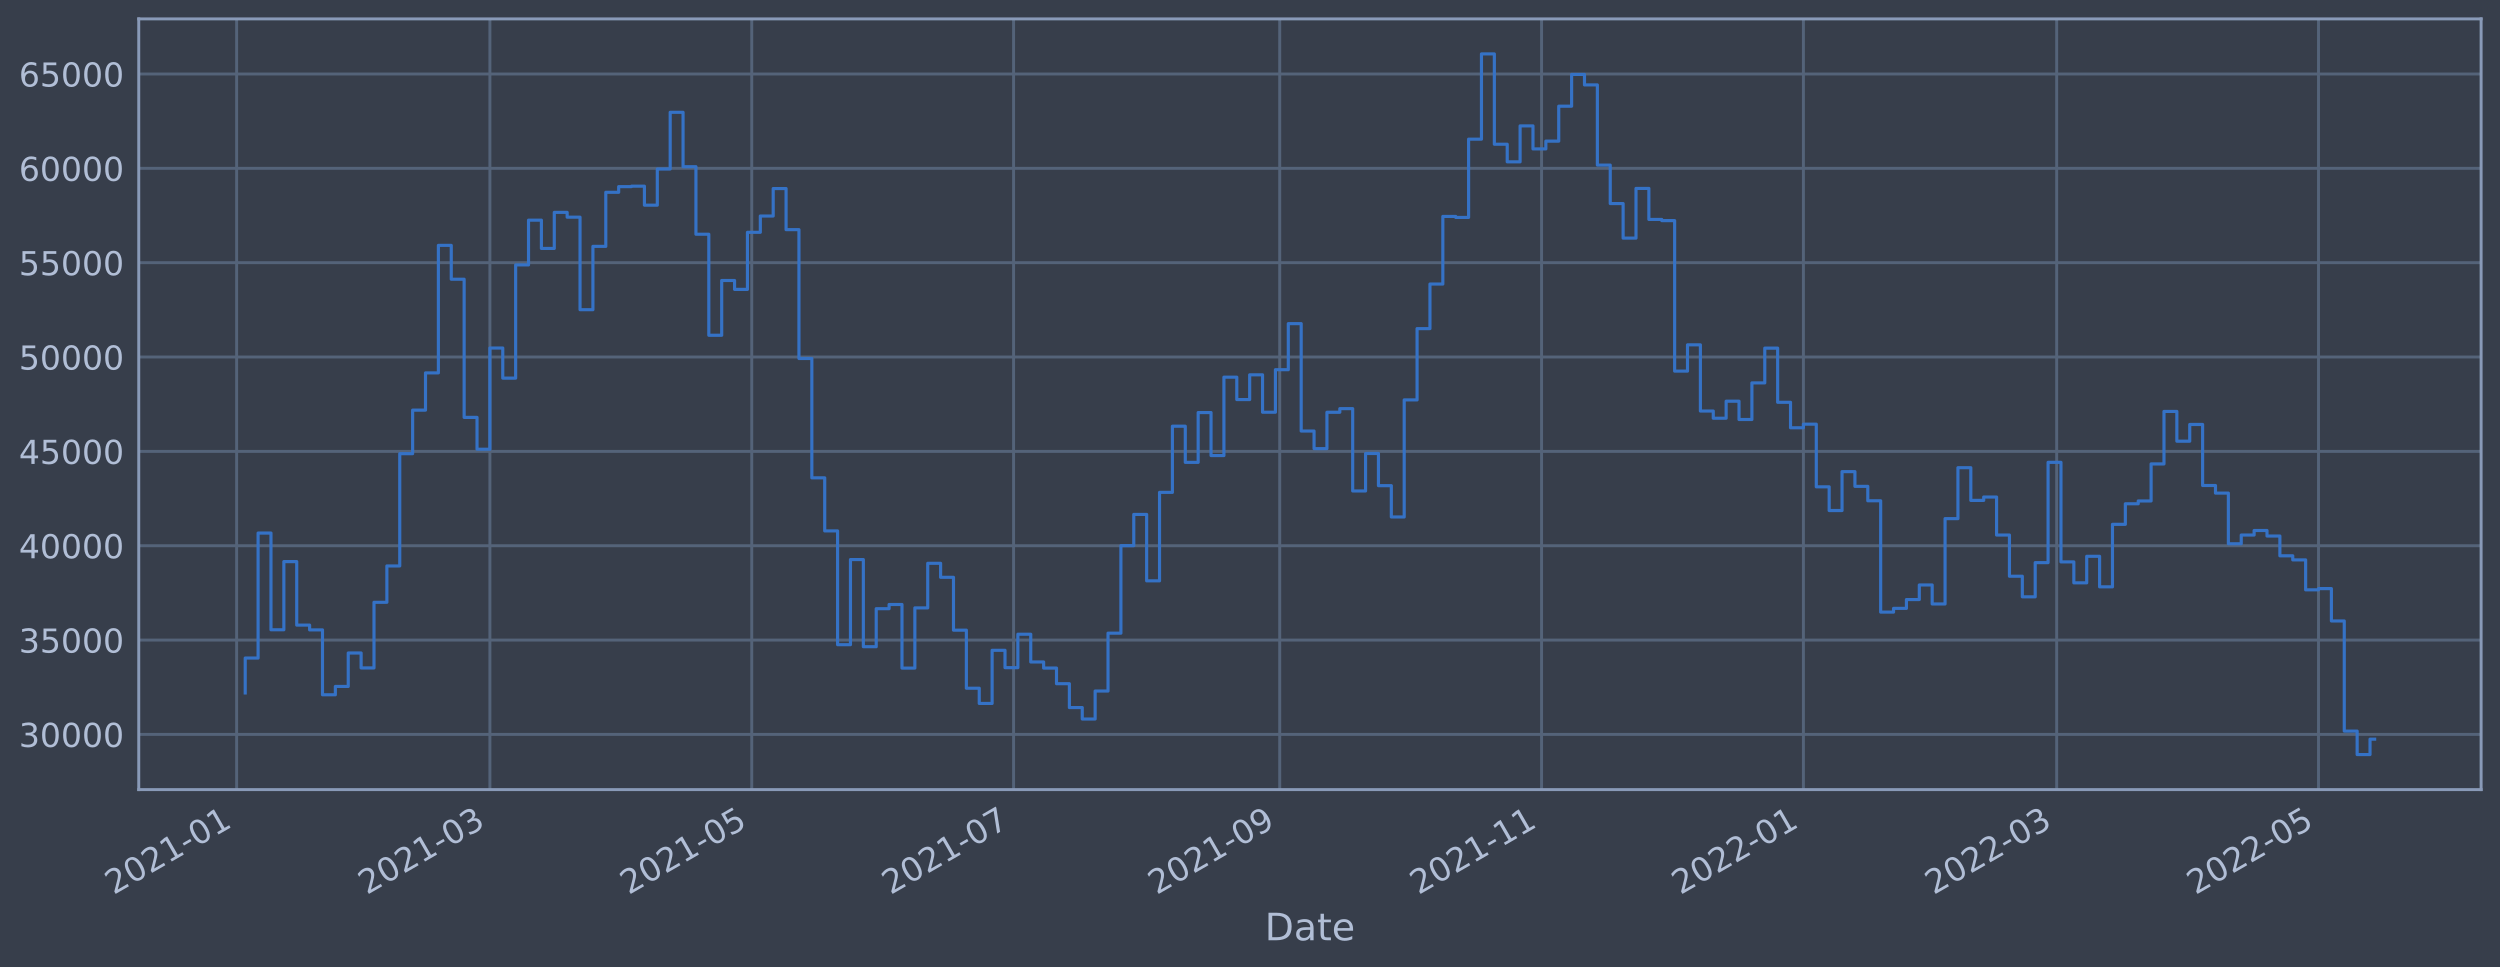
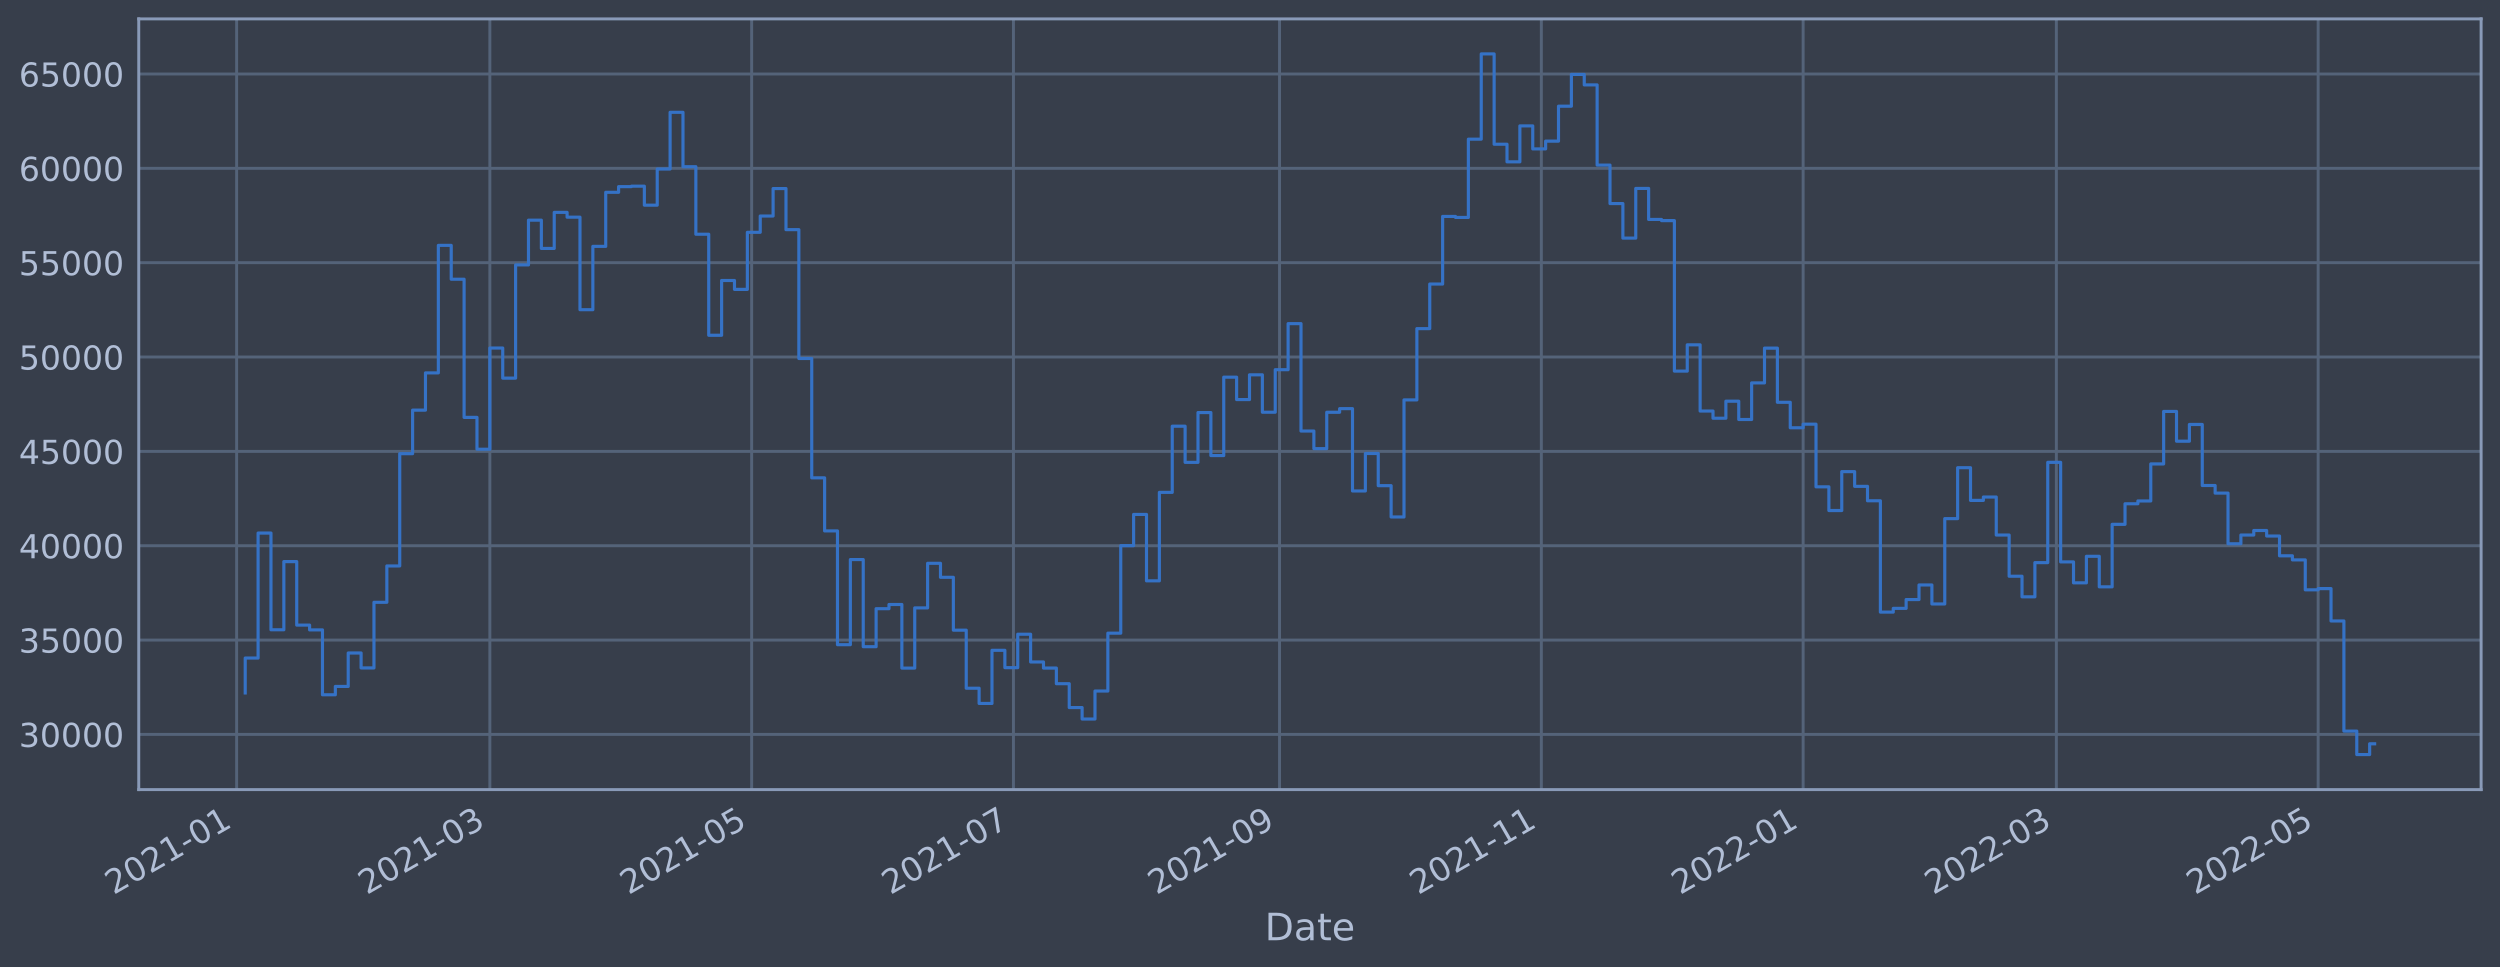
<svg xmlns="http://www.w3.org/2000/svg" xmlns:xlink="http://www.w3.org/1999/xlink" width="952.884pt" height="368.58pt" viewBox="0 0 952.884 368.58" version="1.1">
  <defs>
    <style type="text/css">*{stroke-linejoin: round; stroke-linecap: butt}</style>
  </defs>
  <g id="figure_1">
    <g id="patch_1">
      <path d="M 0 368.58  L 952.884 368.58  L 952.884 0  L 0 0  z " style="fill: #373e4b" />
    </g>
    <g id="axes_1">
      <g id="patch_2">
        <path d="M 52.884 300.96  L 945.684 300.96  L 945.684 7.2  L 52.884 7.2  z " style="fill: #373e4b" />
      </g>
      <g id="matplotlib.axis_1">
        <g id="xtick_1">
          <g id="line2d_1">
-             <path d="M 90.193 300.96  L 90.193 7.2  " clip-path="url(#p5c0472e128)" style="fill: none; stroke: #546379; stroke-width: 1.12; stroke-linecap: square" />
+             <path d="M 90.194 300.96  L 90.194 7.2  " clip-path="url(#p21ddb5d2ec)" style="fill: none; stroke: #546379; stroke-width: 1.12; stroke-linecap: square" />
          </g>
          <g id="line2d_2" />
          <g id="text_1">
-             <g style="fill: #b1bed6" transform="translate(43.29007 341.1745)rotate(-30)scale(0.126 -0.126)">
+             <g style="fill: #b1bed6" transform="translate(43.29064 341.1745)rotate(-30)scale(0.126 -0.126)">
              <defs>
                <path id="DejaVuSans-32" d="M 1228 531  L 3431 531  L 3431 0  L 469 0  L 469 531  Q 828 903 1448 1529  Q 2069 2156 2228 2338  Q 2531 2678 2651 2914  Q 2772 3150 2772 3378  Q 2772 3750 2511 3984  Q 2250 4219 1831 4219  Q 1534 4219 1204 4116  Q 875 4013 500 3803  L 500 4441  Q 881 4594 1212 4672  Q 1544 4750 1819 4750  Q 2544 4750 2975 4387  Q 3406 4025 3406 3419  Q 3406 3131 3298 2873  Q 3191 2616 2906 2266  Q 2828 2175 2409 1742  Q 1991 1309 1228 531  z " transform="scale(0.015625)" />
                <path id="DejaVuSans-30" d="M 2034 4250  Q 1547 4250 1301 3770  Q 1056 3291 1056 2328  Q 1056 1369 1301 889  Q 1547 409 2034 409  Q 2525 409 2770 889  Q 3016 1369 3016 2328  Q 3016 3291 2770 3770  Q 2525 4250 2034 4250  z M 2034 4750  Q 2819 4750 3233 4129  Q 3647 3509 3647 2328  Q 3647 1150 3233 529  Q 2819 -91 2034 -91  Q 1250 -91 836 529  Q 422 1150 422 2328  Q 422 3509 836 4129  Q 1250 4750 2034 4750  z " transform="scale(0.015625)" />
                <path id="DejaVuSans-31" d="M 794 531  L 1825 531  L 1825 4091  L 703 3866  L 703 4441  L 1819 4666  L 2450 4666  L 2450 531  L 3481 531  L 3481 0  L 794 0  L 794 531  z " transform="scale(0.015625)" />
                <path id="DejaVuSans-2d" d="M 313 2009  L 1997 2009  L 1997 1497  L 313 1497  L 313 2009  z " transform="scale(0.015625)" />
              </defs>
              <use xlink:href="#DejaVuSans-32" />
              <use xlink:href="#DejaVuSans-30" x="63.623" />
              <use xlink:href="#DejaVuSans-32" x="127.246" />
              <use xlink:href="#DejaVuSans-31" x="190.869" />
              <use xlink:href="#DejaVuSans-2d" x="254.492" />
              <use xlink:href="#DejaVuSans-30" x="290.576" />
              <use xlink:href="#DejaVuSans-31" x="354.199" />
            </g>
          </g>
        </g>
        <g id="xtick_2">
          <g id="line2d_3">
-             <path d="M 186.724 300.96  L 186.724 7.2  " clip-path="url(#p5c0472e128)" style="fill: none; stroke: #546379; stroke-width: 1.12; stroke-linecap: square" />
+             <path d="M 186.708 300.96  L 186.708 7.2  " clip-path="url(#p21ddb5d2ec)" style="fill: none; stroke: #546379; stroke-width: 1.12; stroke-linecap: square" />
          </g>
          <g id="line2d_4" />
          <g id="text_2">
-             <g style="fill: #b1bed6" transform="translate(139.8208 341.1745)rotate(-30)scale(0.126 -0.126)">
+             <g style="fill: #b1bed6" transform="translate(139.8043 341.1745)rotate(-30)scale(0.126 -0.126)">
              <defs>
                <path id="DejaVuSans-33" d="M 2597 2516  Q 3050 2419 3304 2112  Q 3559 1806 3559 1356  Q 3559 666 3084 287  Q 2609 -91 1734 -91  Q 1441 -91 1130 -33  Q 819 25 488 141  L 488 750  Q 750 597 1062 519  Q 1375 441 1716 441  Q 2309 441 2620 675  Q 2931 909 2931 1356  Q 2931 1769 2642 2001  Q 2353 2234 1838 2234  L 1294 2234  L 1294 2753  L 1863 2753  Q 2328 2753 2575 2939  Q 2822 3125 2822 3475  Q 2822 3834 2567 4026  Q 2313 4219 1838 4219  Q 1578 4219 1281 4162  Q 984 4106 628 3988  L 628 4550  Q 988 4650 1302 4700  Q 1616 4750 1894 4750  Q 2613 4750 3031 4423  Q 3450 4097 3450 3541  Q 3450 3153 3228 2886  Q 3006 2619 2597 2516  z " transform="scale(0.015625)" />
              </defs>
              <use xlink:href="#DejaVuSans-32" />
              <use xlink:href="#DejaVuSans-30" x="63.623" />
              <use xlink:href="#DejaVuSans-32" x="127.246" />
              <use xlink:href="#DejaVuSans-31" x="190.869" />
              <use xlink:href="#DejaVuSans-2d" x="254.492" />
              <use xlink:href="#DejaVuSans-30" x="290.576" />
              <use xlink:href="#DejaVuSans-33" x="354.199" />
            </g>
          </g>
        </g>
        <g id="xtick_3">
          <g id="line2d_5">
-             <path d="M 286.527 300.96  L 286.527 7.2  " clip-path="url(#p5c0472e128)" style="fill: none; stroke: #546379; stroke-width: 1.12; stroke-linecap: square" />
+             <path d="M 286.493 300.96  L 286.493 7.2  " clip-path="url(#p21ddb5d2ec)" style="fill: none; stroke: #546379; stroke-width: 1.12; stroke-linecap: square" />
          </g>
          <g id="line2d_6" />
          <g id="text_3">
-             <g style="fill: #b1bed6" transform="translate(239.6237 341.1745)rotate(-30)scale(0.126 -0.126)">
+             <g style="fill: #b1bed6" transform="translate(239.5897 341.1745)rotate(-30)scale(0.126 -0.126)">
              <defs>
                <path id="DejaVuSans-35" d="M 691 4666  L 3169 4666  L 3169 4134  L 1269 4134  L 1269 2991  Q 1406 3038 1543 3061  Q 1681 3084 1819 3084  Q 2600 3084 3056 2656  Q 3513 2228 3513 1497  Q 3513 744 3044 326  Q 2575 -91 1722 -91  Q 1428 -91 1123 -41  Q 819 9 494 109  L 494 744  Q 775 591 1075 516  Q 1375 441 1709 441  Q 2250 441 2565 725  Q 2881 1009 2881 1497  Q 2881 1984 2565 2268  Q 2250 2553 1709 2553  Q 1456 2553 1204 2497  Q 953 2441 691 2322  L 691 4666  z " transform="scale(0.015625)" />
              </defs>
              <use xlink:href="#DejaVuSans-32" />
              <use xlink:href="#DejaVuSans-30" x="63.623" />
              <use xlink:href="#DejaVuSans-32" x="127.246" />
              <use xlink:href="#DejaVuSans-31" x="190.869" />
              <use xlink:href="#DejaVuSans-2d" x="254.492" />
              <use xlink:href="#DejaVuSans-30" x="290.576" />
              <use xlink:href="#DejaVuSans-35" x="354.199" />
            </g>
          </g>
        </g>
        <g id="xtick_4">
          <g id="line2d_7">
-             <path d="M 386.33 300.96  L 386.33 7.2  " clip-path="url(#p5c0472e128)" style="fill: none; stroke: #546379; stroke-width: 1.12; stroke-linecap: square" />
+             <path d="M 386.278 300.96  L 386.278 7.2  " clip-path="url(#p21ddb5d2ec)" style="fill: none; stroke: #546379; stroke-width: 1.12; stroke-linecap: square" />
          </g>
          <g id="line2d_8" />
          <g id="text_4">
-             <g style="fill: #b1bed6" transform="translate(339.4267 341.1745)rotate(-30)scale(0.126 -0.126)">
+             <g style="fill: #b1bed6" transform="translate(339.375 341.1745)rotate(-30)scale(0.126 -0.126)">
              <defs>
                <path id="DejaVuSans-37" d="M 525 4666  L 3525 4666  L 3525 4397  L 1831 0  L 1172 0  L 2766 4134  L 525 4134  L 525 4666  z " transform="scale(0.015625)" />
              </defs>
              <use xlink:href="#DejaVuSans-32" />
              <use xlink:href="#DejaVuSans-30" x="63.623" />
              <use xlink:href="#DejaVuSans-32" x="127.246" />
              <use xlink:href="#DejaVuSans-31" x="190.869" />
              <use xlink:href="#DejaVuSans-2d" x="254.492" />
              <use xlink:href="#DejaVuSans-30" x="290.576" />
              <use xlink:href="#DejaVuSans-37" x="354.199" />
            </g>
          </g>
        </g>
        <g id="xtick_5">
          <g id="line2d_9">
-             <path d="M 487.769 300.96  L 487.769 7.2  " clip-path="url(#p5c0472e128)" style="fill: none; stroke: #546379; stroke-width: 1.12; stroke-linecap: square" />
+             <path d="M 487.699 300.96  L 487.699 7.2  " clip-path="url(#p21ddb5d2ec)" style="fill: none; stroke: #546379; stroke-width: 1.12; stroke-linecap: square" />
          </g>
          <g id="line2d_10" />
          <g id="text_5">
-             <g style="fill: #b1bed6" transform="translate(440.8658 341.1745)rotate(-30)scale(0.126 -0.126)">
+             <g style="fill: #b1bed6" transform="translate(440.7962 341.1745)rotate(-30)scale(0.126 -0.126)">
              <defs>
                <path id="DejaVuSans-39" d="M 703 97  L 703 672  Q 941 559 1184 500  Q 1428 441 1663 441  Q 2288 441 2617 861  Q 2947 1281 2994 2138  Q 2813 1869 2534 1725  Q 2256 1581 1919 1581  Q 1219 1581 811 2004  Q 403 2428 403 3163  Q 403 3881 828 4315  Q 1253 4750 1959 4750  Q 2769 4750 3195 4129  Q 3622 3509 3622 2328  Q 3622 1225 3098 567  Q 2575 -91 1691 -91  Q 1453 -91 1209 -44  Q 966 3 703 97  z M 1959 2075  Q 2384 2075 2632 2365  Q 2881 2656 2881 3163  Q 2881 3666 2632 3958  Q 2384 4250 1959 4250  Q 1534 4250 1286 3958  Q 1038 3666 1038 3163  Q 1038 2656 1286 2365  Q 1534 2075 1959 2075  z " transform="scale(0.015625)" />
              </defs>
              <use xlink:href="#DejaVuSans-32" />
              <use xlink:href="#DejaVuSans-30" x="63.623" />
              <use xlink:href="#DejaVuSans-32" x="127.246" />
              <use xlink:href="#DejaVuSans-31" x="190.869" />
              <use xlink:href="#DejaVuSans-2d" x="254.492" />
              <use xlink:href="#DejaVuSans-30" x="290.576" />
              <use xlink:href="#DejaVuSans-39" x="354.199" />
            </g>
          </g>
        </g>
        <g id="xtick_6">
          <g id="line2d_11">
-             <path d="M 587.572 300.96  L 587.572 7.2  " clip-path="url(#p5c0472e128)" style="fill: none; stroke: #546379; stroke-width: 1.12; stroke-linecap: square" />
+             <path d="M 587.485 300.96  L 587.485 7.2  " clip-path="url(#p21ddb5d2ec)" style="fill: none; stroke: #546379; stroke-width: 1.12; stroke-linecap: square" />
          </g>
          <g id="line2d_12" />
          <g id="text_6">
-             <g style="fill: #b1bed6" transform="translate(540.6687 341.1745)rotate(-30)scale(0.126 -0.126)">
+             <g style="fill: #b1bed6" transform="translate(540.5816 341.1745)rotate(-30)scale(0.126 -0.126)">
              <use xlink:href="#DejaVuSans-32" />
              <use xlink:href="#DejaVuSans-30" x="63.623" />
              <use xlink:href="#DejaVuSans-32" x="127.246" />
              <use xlink:href="#DejaVuSans-31" x="190.869" />
              <use xlink:href="#DejaVuSans-2d" x="254.492" />
              <use xlink:href="#DejaVuSans-31" x="290.576" />
              <use xlink:href="#DejaVuSans-31" x="354.199" />
            </g>
          </g>
        </g>
        <g id="xtick_7">
          <g id="line2d_13">
-             <path d="M 687.375 300.96  L 687.375 7.2  " clip-path="url(#p5c0472e128)" style="fill: none; stroke: #546379; stroke-width: 1.12; stroke-linecap: square" />
+             <path d="M 687.27 300.96  L 687.27 7.2  " clip-path="url(#p21ddb5d2ec)" style="fill: none; stroke: #546379; stroke-width: 1.12; stroke-linecap: square" />
          </g>
          <g id="line2d_14" />
          <g id="text_7">
-             <g style="fill: #b1bed6" transform="translate(640.4717 341.1745)rotate(-30)scale(0.126 -0.126)">
+             <g style="fill: #b1bed6" transform="translate(640.3669 341.1745)rotate(-30)scale(0.126 -0.126)">
              <use xlink:href="#DejaVuSans-32" />
              <use xlink:href="#DejaVuSans-30" x="63.623" />
              <use xlink:href="#DejaVuSans-32" x="127.246" />
              <use xlink:href="#DejaVuSans-32" x="190.869" />
              <use xlink:href="#DejaVuSans-2d" x="254.492" />
              <use xlink:href="#DejaVuSans-30" x="290.576" />
              <use xlink:href="#DejaVuSans-31" x="354.199" />
            </g>
          </g>
        </g>
        <g id="xtick_8">
          <g id="line2d_15">
-             <path d="M 783.906 300.96  L 783.906 7.2  " clip-path="url(#p5c0472e128)" style="fill: none; stroke: #546379; stroke-width: 1.12; stroke-linecap: square" />
+             <path d="M 783.784 300.96  L 783.784 7.2  " clip-path="url(#p21ddb5d2ec)" style="fill: none; stroke: #546379; stroke-width: 1.12; stroke-linecap: square" />
          </g>
          <g id="line2d_16" />
          <g id="text_8">
-             <g style="fill: #b1bed6" transform="translate(737.0024 341.1745)rotate(-30)scale(0.126 -0.126)">
+             <g style="fill: #b1bed6" transform="translate(736.8806 341.1745)rotate(-30)scale(0.126 -0.126)">
              <use xlink:href="#DejaVuSans-32" />
              <use xlink:href="#DejaVuSans-30" x="63.623" />
              <use xlink:href="#DejaVuSans-32" x="127.246" />
              <use xlink:href="#DejaVuSans-32" x="190.869" />
              <use xlink:href="#DejaVuSans-2d" x="254.492" />
              <use xlink:href="#DejaVuSans-30" x="290.576" />
              <use xlink:href="#DejaVuSans-33" x="354.199" />
            </g>
          </g>
        </g>
        <g id="xtick_9">
          <g id="line2d_17">
-             <path d="M 883.709 300.96  L 883.709 7.2  " clip-path="url(#p5c0472e128)" style="fill: none; stroke: #546379; stroke-width: 1.12; stroke-linecap: square" />
+             <path d="M 883.569 300.96  L 883.569 7.2  " clip-path="url(#p21ddb5d2ec)" style="fill: none; stroke: #546379; stroke-width: 1.12; stroke-linecap: square" />
          </g>
          <g id="line2d_18" />
          <g id="text_9">
-             <g style="fill: #b1bed6" transform="translate(836.8053 341.1745)rotate(-30)scale(0.126 -0.126)">
+             <g style="fill: #b1bed6" transform="translate(836.666 341.1745)rotate(-30)scale(0.126 -0.126)">
              <use xlink:href="#DejaVuSans-32" />
              <use xlink:href="#DejaVuSans-30" x="63.623" />
              <use xlink:href="#DejaVuSans-32" x="127.246" />
              <use xlink:href="#DejaVuSans-32" x="190.869" />
              <use xlink:href="#DejaVuSans-2d" x="254.492" />
              <use xlink:href="#DejaVuSans-30" x="290.576" />
              <use xlink:href="#DejaVuSans-35" x="354.199" />
            </g>
          </g>
        </g>
        <g id="text_10">
          <g style="fill: #b1bed6" transform="translate(482.0746 358.3856)scale(0.144 -0.144)">
            <defs>
              <path id="DejaVuSans-44" d="M 1259 4147  L 1259 519  L 2022 519  Q 2988 519 3436 956  Q 3884 1394 3884 2338  Q 3884 3275 3436 3711  Q 2988 4147 2022 4147  L 1259 4147  z M 628 4666  L 1925 4666  Q 3281 4666 3915 4102  Q 4550 3538 4550 2338  Q 4550 1131 3912 565  Q 3275 0 1925 0  L 628 0  L 628 4666  z " transform="scale(0.015625)" />
              <path id="DejaVuSans-61" d="M 2194 1759  Q 1497 1759 1228 1600  Q 959 1441 959 1056  Q 959 750 1161 570  Q 1363 391 1709 391  Q 2188 391 2477 730  Q 2766 1069 2766 1631  L 2766 1759  L 2194 1759  z M 3341 1997  L 3341 0  L 2766 0  L 2766 531  Q 2569 213 2275 61  Q 1981 -91 1556 -91  Q 1019 -91 701 211  Q 384 513 384 1019  Q 384 1609 779 1909  Q 1175 2209 1959 2209  L 2766 2209  L 2766 2266  Q 2766 2663 2505 2880  Q 2244 3097 1772 3097  Q 1472 3097 1187 3025  Q 903 2953 641 2809  L 641 3341  Q 956 3463 1253 3523  Q 1550 3584 1831 3584  Q 2591 3584 2966 3190  Q 3341 2797 3341 1997  z " transform="scale(0.015625)" />
              <path id="DejaVuSans-74" d="M 1172 4494  L 1172 3500  L 2356 3500  L 2356 3053  L 1172 3053  L 1172 1153  Q 1172 725 1289 603  Q 1406 481 1766 481  L 2356 481  L 2356 0  L 1766 0  Q 1100 0 847 248  Q 594 497 594 1153  L 594 3053  L 172 3053  L 172 3500  L 594 3500  L 594 4494  L 1172 4494  z " transform="scale(0.015625)" />
              <path id="DejaVuSans-65" d="M 3597 1894  L 3597 1613  L 953 1613  Q 991 1019 1311 708  Q 1631 397 2203 397  Q 2534 397 2845 478  Q 3156 559 3463 722  L 3463 178  Q 3153 47 2828 -22  Q 2503 -91 2169 -91  Q 1331 -91 842 396  Q 353 884 353 1716  Q 353 2575 817 3079  Q 1281 3584 2069 3584  Q 2775 3584 3186 3129  Q 3597 2675 3597 1894  z M 3022 2063  Q 3016 2534 2758 2815  Q 2500 3097 2075 3097  Q 1594 3097 1305 2825  Q 1016 2553 972 2059  L 3022 2063  z " transform="scale(0.015625)" />
            </defs>
            <use xlink:href="#DejaVuSans-44" />
            <use xlink:href="#DejaVuSans-61" x="77.002" />
            <use xlink:href="#DejaVuSans-74" x="138.281" />
            <use xlink:href="#DejaVuSans-65" x="177.49" />
          </g>
        </g>
      </g>
      <g id="matplotlib.axis_2">
        <g id="ytick_1">
          <g id="line2d_19">
-             <path d="M 52.884 279.92  L 945.684 279.92  " clip-path="url(#p5c0472e128)" style="fill: none; stroke: #546379; stroke-width: 1.12; stroke-linecap: square" />
+             <path d="M 52.884 279.92  L 945.684 279.92  " clip-path="url(#p21ddb5d2ec)" style="fill: none; stroke: #546379; stroke-width: 1.12; stroke-linecap: square" />
          </g>
          <g id="line2d_20" />
          <g id="text_11">
            <g style="fill: #b1bed6" transform="translate(7.2 284.7071)scale(0.126 -0.126)">
              <use xlink:href="#DejaVuSans-33" />
              <use xlink:href="#DejaVuSans-30" x="63.623" />
              <use xlink:href="#DejaVuSans-30" x="127.246" />
              <use xlink:href="#DejaVuSans-30" x="190.869" />
              <use xlink:href="#DejaVuSans-30" x="254.492" />
            </g>
          </g>
        </g>
        <g id="ytick_2">
          <g id="line2d_21">
-             <path d="M 52.884 243.96  L 945.684 243.96  " clip-path="url(#p5c0472e128)" style="fill: none; stroke: #546379; stroke-width: 1.12; stroke-linecap: square" />
+             <path d="M 52.884 243.96  L 945.684 243.96  " clip-path="url(#p21ddb5d2ec)" style="fill: none; stroke: #546379; stroke-width: 1.12; stroke-linecap: square" />
          </g>
          <g id="line2d_22" />
          <g id="text_12">
            <g style="fill: #b1bed6" transform="translate(7.2 248.7473)scale(0.126 -0.126)">
              <use xlink:href="#DejaVuSans-33" />
              <use xlink:href="#DejaVuSans-35" x="63.623" />
              <use xlink:href="#DejaVuSans-30" x="127.246" />
              <use xlink:href="#DejaVuSans-30" x="190.869" />
              <use xlink:href="#DejaVuSans-30" x="254.492" />
            </g>
          </g>
        </g>
        <g id="ytick_3">
          <g id="line2d_23">
-             <path d="M 52.884 208.001  L 945.684 208.001  " clip-path="url(#p5c0472e128)" style="fill: none; stroke: #546379; stroke-width: 1.12; stroke-linecap: square" />
+             <path d="M 52.884 208.001  L 945.684 208.001  " clip-path="url(#p21ddb5d2ec)" style="fill: none; stroke: #546379; stroke-width: 1.12; stroke-linecap: square" />
          </g>
          <g id="line2d_24" />
          <g id="text_13">
            <g style="fill: #b1bed6" transform="translate(7.2 212.7876)scale(0.126 -0.126)">
              <defs>
                <path id="DejaVuSans-34" d="M 2419 4116  L 825 1625  L 2419 1625  L 2419 4116  z M 2253 4666  L 3047 4666  L 3047 1625  L 3713 1625  L 3713 1100  L 3047 1100  L 3047 0  L 2419 0  L 2419 1100  L 313 1100  L 313 1709  L 2253 4666  z " transform="scale(0.015625)" />
              </defs>
              <use xlink:href="#DejaVuSans-34" />
              <use xlink:href="#DejaVuSans-30" x="63.623" />
              <use xlink:href="#DejaVuSans-30" x="127.246" />
              <use xlink:href="#DejaVuSans-30" x="190.869" />
              <use xlink:href="#DejaVuSans-30" x="254.492" />
            </g>
          </g>
        </g>
        <g id="ytick_4">
          <g id="line2d_25">
-             <path d="M 52.884 172.041  L 945.684 172.041  " clip-path="url(#p5c0472e128)" style="fill: none; stroke: #546379; stroke-width: 1.12; stroke-linecap: square" />
+             <path d="M 52.884 172.041  L 945.684 172.041  " clip-path="url(#p21ddb5d2ec)" style="fill: none; stroke: #546379; stroke-width: 1.12; stroke-linecap: square" />
          </g>
          <g id="line2d_26" />
          <g id="text_14">
            <g style="fill: #b1bed6" transform="translate(7.2 176.8278)scale(0.126 -0.126)">
              <use xlink:href="#DejaVuSans-34" />
              <use xlink:href="#DejaVuSans-35" x="63.623" />
              <use xlink:href="#DejaVuSans-30" x="127.246" />
              <use xlink:href="#DejaVuSans-30" x="190.869" />
              <use xlink:href="#DejaVuSans-30" x="254.492" />
            </g>
          </g>
        </g>
        <g id="ytick_5">
          <g id="line2d_27">
-             <path d="M 52.884 136.081  L 945.684 136.081  " clip-path="url(#p5c0472e128)" style="fill: none; stroke: #546379; stroke-width: 1.12; stroke-linecap: square" />
+             <path d="M 52.884 136.081  L 945.684 136.081  " clip-path="url(#p21ddb5d2ec)" style="fill: none; stroke: #546379; stroke-width: 1.12; stroke-linecap: square" />
          </g>
          <g id="line2d_28" />
          <g id="text_15">
            <g style="fill: #b1bed6" transform="translate(7.2 140.8681)scale(0.126 -0.126)">
              <use xlink:href="#DejaVuSans-35" />
              <use xlink:href="#DejaVuSans-30" x="63.623" />
              <use xlink:href="#DejaVuSans-30" x="127.246" />
              <use xlink:href="#DejaVuSans-30" x="190.869" />
              <use xlink:href="#DejaVuSans-30" x="254.492" />
            </g>
          </g>
        </g>
        <g id="ytick_6">
          <g id="line2d_29">
-             <path d="M 52.884 100.121  L 945.684 100.121  " clip-path="url(#p5c0472e128)" style="fill: none; stroke: #546379; stroke-width: 1.12; stroke-linecap: square" />
+             <path d="M 52.884 100.121  L 945.684 100.121  " clip-path="url(#p21ddb5d2ec)" style="fill: none; stroke: #546379; stroke-width: 1.12; stroke-linecap: square" />
          </g>
          <g id="line2d_30" />
          <g id="text_16">
            <g style="fill: #b1bed6" transform="translate(7.2 104.9083)scale(0.126 -0.126)">
              <use xlink:href="#DejaVuSans-35" />
              <use xlink:href="#DejaVuSans-35" x="63.623" />
              <use xlink:href="#DejaVuSans-30" x="127.246" />
              <use xlink:href="#DejaVuSans-30" x="190.869" />
              <use xlink:href="#DejaVuSans-30" x="254.492" />
            </g>
          </g>
        </g>
        <g id="ytick_7">
          <g id="line2d_31">
-             <path d="M 52.884 64.162  L 945.684 64.162  " clip-path="url(#p5c0472e128)" style="fill: none; stroke: #546379; stroke-width: 1.12; stroke-linecap: square" />
+             <path d="M 52.884 64.162  L 945.684 64.162  " clip-path="url(#p21ddb5d2ec)" style="fill: none; stroke: #546379; stroke-width: 1.12; stroke-linecap: square" />
          </g>
          <g id="line2d_32" />
          <g id="text_17">
            <g style="fill: #b1bed6" transform="translate(7.2 68.94857)scale(0.126 -0.126)">
              <defs>
                <path id="DejaVuSans-36" d="M 2113 2584  Q 1688 2584 1439 2293  Q 1191 2003 1191 1497  Q 1191 994 1439 701  Q 1688 409 2113 409  Q 2538 409 2786 701  Q 3034 994 3034 1497  Q 3034 2003 2786 2293  Q 2538 2584 2113 2584  z M 3366 4563  L 3366 3988  Q 3128 4100 2886 4159  Q 2644 4219 2406 4219  Q 1781 4219 1451 3797  Q 1122 3375 1075 2522  Q 1259 2794 1537 2939  Q 1816 3084 2150 3084  Q 2853 3084 3261 2657  Q 3669 2231 3669 1497  Q 3669 778 3244 343  Q 2819 -91 2113 -91  Q 1303 -91 875 529  Q 447 1150 447 2328  Q 447 3434 972 4092  Q 1497 4750 2381 4750  Q 2619 4750 2861 4703  Q 3103 4656 3366 4563  z " transform="scale(0.015625)" />
              </defs>
              <use xlink:href="#DejaVuSans-36" />
              <use xlink:href="#DejaVuSans-30" x="63.623" />
              <use xlink:href="#DejaVuSans-30" x="127.246" />
              <use xlink:href="#DejaVuSans-30" x="190.869" />
              <use xlink:href="#DejaVuSans-30" x="254.492" />
            </g>
          </g>
        </g>
        <g id="ytick_8">
          <g id="line2d_33">
-             <path d="M 52.884 28.202  L 945.684 28.202  " clip-path="url(#p5c0472e128)" style="fill: none; stroke: #546379; stroke-width: 1.12; stroke-linecap: square" />
+             <path d="M 52.884 28.202  L 945.684 28.202  " clip-path="url(#p21ddb5d2ec)" style="fill: none; stroke: #546379; stroke-width: 1.12; stroke-linecap: square" />
          </g>
          <g id="line2d_34" />
          <g id="text_18">
            <g style="fill: #b1bed6" transform="translate(7.2 32.98881)scale(0.126 -0.126)">
              <use xlink:href="#DejaVuSans-36" />
              <use xlink:href="#DejaVuSans-35" x="63.623" />
              <use xlink:href="#DejaVuSans-30" x="127.246" />
              <use xlink:href="#DejaVuSans-30" x="190.869" />
              <use xlink:href="#DejaVuSans-30" x="254.492" />
            </g>
          </g>
        </g>
      </g>
      <g id="line2d_35">
-         <path d="M 93.466 264.13  L 93.466 250.817  L 98.374 250.817  L 98.374 203.18  L 103.282 203.18  L 103.282 240.041  L 108.191 240.041  L 108.191 214.053  L 113.099 214.053  L 113.099 238.257  L 118.007 238.257  L 118.007 240.084  L 122.916 240.084  L 122.916 264.819  L 127.824 264.819  L 127.824 261.64  L 132.732 261.64  L 132.732 248.892  L 137.641 248.892  L 137.641 254.584  L 142.549 254.584  L 142.549 229.561  L 147.457 229.561  L 147.457 215.71  L 152.366 215.71  L 152.366 172.917  L 157.274 172.917  L 157.274 156.325  L 162.182 156.325  L 162.182 142.122  L 167.091 142.122  L 167.091 93.53  L 171.999 93.53  L 171.999 106.426  L 176.907 106.426  L 176.907 159.092  L 181.816 159.092  L 181.816 171.222  L 186.724 171.222  L 186.724 132.645  L 191.632 132.645  L 191.632 144.125  L 196.541 144.125  L 196.541 100.973  L 201.449 100.973  L 201.449 83.916  L 206.357 83.916  L 206.357 94.693  L 211.266 94.693  L 211.266 80.948  L 216.174 80.948  L 216.174 82.78  L 221.082 82.78  L 221.082 118.042  L 225.991 118.042  L 225.991 93.908  L 230.899 93.908  L 230.899 73.294  L 235.807 73.294  L 235.807 71.128  L 240.716 71.128  L 240.716 70.964  L 245.624 70.964  L 245.624 78.196  L 250.533 78.196  L 250.533 64.414  L 255.441 64.414  L 255.441 42.808  L 260.349 42.808  L 260.349 63.535  L 265.258 63.535  L 265.258 89.276  L 270.166 89.276  L 270.166 127.788  L 275.074 127.788  L 275.074 106.906  L 279.983 106.906  L 279.983 110.304  L 284.891 110.304  L 284.891 88.539  L 289.799 88.539  L 289.799 82.334  L 294.708 82.334  L 294.708 71.865  L 299.616 71.865  L 299.616 87.535  L 304.524 87.535  L 304.524 136.638  L 309.433 136.638  L 309.433 182.137  L 314.341 182.137  L 314.341 202.36  L 319.249 202.36  L 319.249 245.726  L 324.158 245.726  L 324.158 213.279  L 329.066 213.279  L 329.066 246.494  L 333.974 246.494  L 333.974 232.003  L 338.883 232.003  L 338.883 230.4  L 343.791 230.4  L 343.791 254.641  L 348.699 254.641  L 348.699 231.701  L 353.608 231.701  L 353.608 214.712  L 358.516 214.712  L 358.516 220.048  L 363.424 220.048  L 363.424 240.191  L 368.333 240.191  L 368.333 262.317  L 373.241 262.317  L 373.241 268.121  L 378.149 268.121  L 378.149 247.868  L 383.058 247.868  L 383.058 254.483  L 387.966 254.483  L 387.966 241.736  L 392.874 241.736  L 392.874 252.31  L 397.783 252.31  L 397.783 254.636  L 402.691 254.636  L 402.691 260.598  L 407.599 260.598  L 407.599 269.699  L 412.508 269.699  L 412.508 274.052  L 417.416 274.052  L 417.416 263.394  L 422.324 263.394  L 422.324 241.334  L 427.233 241.334  L 427.233 207.982  L 432.141 207.982  L 432.141 196.069  L 437.049 196.069  L 437.049 221.392  L 441.958 221.392  L 441.958 187.676  L 446.866 187.676  L 446.866 162.451  L 451.775 162.451  L 451.775 176.228  L 456.683 176.228  L 456.683 157.251  L 461.591 157.251  L 461.591 173.638  L 466.5 173.638  L 466.5 143.762  L 471.408 143.762  L 471.408 152.302  L 476.316 152.302  L 476.316 142.864  L 481.225 142.864  L 481.225 157.119  L 486.133 157.119  L 486.133 140.907  L 491.041 140.907  L 491.041 123.358  L 495.95 123.358  L 495.95 164.285  L 500.858 164.285  L 500.858 170.999  L 505.766 170.999  L 505.766 157.138  L 510.675 157.138  L 510.675 155.761  L 515.583 155.761  L 515.583 187.133  L 520.491 187.133  L 520.491 172.839  L 525.4 172.839  L 525.4 185.111  L 530.308 185.111  L 530.308 197.052  L 535.216 197.052  L 535.216 152.428  L 540.125 152.428  L 540.125 125.251  L 545.033 125.251  L 545.033 108.268  L 549.941 108.268  L 549.941 82.487  L 554.85 82.487  L 554.85 82.877  L 559.758 82.877  L 559.758 53.041  L 564.666 53.041  L 564.666 20.553  L 569.575 20.553  L 569.575 54.975  L 574.483 54.975  L 574.483 61.679  L 579.391 61.679  L 579.391 47.986  L 584.3 47.986  L 584.3 56.757  L 589.208 56.757  L 589.208 53.792  L 594.116 53.792  L 594.116 40.477  L 599.025 40.477  L 599.025 28.369  L 603.933 28.369  L 603.933 32.366  L 608.841 32.366  L 608.841 62.923  L 613.75 62.923  L 613.75 77.589  L 618.658 77.589  L 618.658 90.761  L 623.566 90.761  L 623.566 71.818  L 628.475 71.818  L 628.475 83.635  L 633.383 83.635  L 633.383 84.085  L 638.292 84.085  L 638.292 141.447  L 643.2 141.447  L 643.2 131.439  L 648.108 131.439  L 648.108 156.668  L 653.017 156.668  L 653.017 159.404  L 657.925 159.404  L 657.925 152.922  L 662.833 152.922  L 662.833 159.892  L 667.742 159.892  L 667.742 145.946  L 672.65 145.946  L 672.65 132.694  L 677.558 132.694  L 677.558 153.333  L 682.467 153.333  L 682.467 163.054  L 687.375 163.054  L 687.375 161.67  L 692.283 161.67  L 692.283 185.557  L 697.192 185.557  L 697.192 194.592  L 702.1 194.592  L 702.1 179.765  L 707.008 179.765  L 707.008 185.371  L 711.917 185.371  L 711.917 190.873  L 716.825 190.873  L 716.825 233.31  L 721.733 233.31  L 721.733 231.886  L 726.642 231.886  L 726.642 228.52  L 731.55 228.52  L 731.55 222.97  L 736.458 222.97  L 736.458 230.204  L 741.367 230.204  L 741.367 197.677  L 746.275 197.677  L 746.275 178.274  L 751.183 178.274  L 751.183 190.731  L 756.092 190.731  L 756.092 189.439  L 761 189.439  L 761 203.932  L 765.908 203.932  L 765.908 219.635  L 770.817 219.635  L 770.817 227.48  L 775.725 227.48  L 775.725 214.445  L 780.633 214.445  L 780.633 176.221  L 785.542 176.221  L 785.542 214.177  L 790.45 214.177  L 790.45 222.151  L 795.358 222.151  L 795.358 212.043  L 800.267 212.043  L 800.267 223.676  L 805.175 223.676  L 805.175 199.852  L 810.083 199.852  L 810.083 192.018  L 814.992 192.018  L 814.992 190.936  L 819.9 190.936  L 819.9 176.828  L 824.809 176.828  L 824.809 156.823  L 829.717 156.823  L 829.717 168.163  L 834.625 168.163  L 834.625 161.789  L 839.534 161.789  L 839.534 185.057  L 844.442 185.057  L 844.442 187.952  L 849.35 187.952  L 849.35 207.266  L 854.259 207.266  L 854.259 203.928  L 859.167 203.928  L 859.167 202.206  L 864.075 202.206  L 864.075 204.304  L 868.984 204.304  L 868.984 211.844  L 873.892 211.844  L 873.892 213.4  L 878.8 213.4  L 878.8 224.821  L 883.709 224.821  L 883.709 224.347  L 888.617 224.347  L 888.617 236.675  L 893.525 236.675  L 893.525 278.656  L 898.434 278.656  L 898.434 287.607  L 903.342 287.607  L 903.342 281.744  L 905.102 281.744  L 905.102 281.744  " clip-path="url(#p5c0472e128)" style="fill: none; stroke: #3572c6; stroke-width: 1.2; stroke-linecap: square" />
+         <path d="M 93.466 264.13  L 93.466 250.817  L 98.373 250.817  L 98.373 203.18  L 103.281 203.18  L 103.281 240.041  L 108.188 240.041  L 108.188 214.053  L 113.095 214.053  L 113.095 238.257  L 118.003 238.257  L 118.003 240.084  L 122.91 240.084  L 122.91 264.819  L 127.818 264.819  L 127.818 261.64  L 132.725 261.64  L 132.725 248.892  L 137.633 248.892  L 137.633 254.584  L 142.54 254.584  L 142.54 229.561  L 147.448 229.561  L 147.448 215.71  L 152.355 215.71  L 152.355 172.917  L 157.263 172.917  L 157.263 156.325  L 162.17 156.325  L 162.17 142.122  L 167.078 142.122  L 167.078 93.53  L 171.985 93.53  L 171.985 106.426  L 176.893 106.426  L 176.893 159.092  L 181.8 159.092  L 181.8 171.222  L 186.708 171.222  L 186.708 132.645  L 191.615 132.645  L 191.615 144.125  L 196.523 144.125  L 196.523 100.973  L 201.43 100.973  L 201.43 83.916  L 206.338 83.916  L 206.338 94.693  L 211.245 94.693  L 211.245 80.948  L 216.152 80.948  L 216.152 82.78  L 221.06 82.78  L 221.06 118.042  L 225.967 118.042  L 225.967 93.908  L 230.875 93.908  L 230.875 73.294  L 235.782 73.294  L 235.782 71.128  L 240.69 71.128  L 240.69 70.964  L 245.597 70.964  L 245.597 78.196  L 250.505 78.196  L 250.505 64.414  L 255.412 64.414  L 255.412 42.808  L 260.32 42.808  L 260.32 63.535  L 265.227 63.535  L 265.227 89.276  L 270.135 89.276  L 270.135 127.788  L 275.042 127.788  L 275.042 106.906  L 279.95 106.906  L 279.95 110.304  L 284.857 110.304  L 284.857 88.539  L 289.765 88.539  L 289.765 82.334  L 294.672 82.334  L 294.672 71.865  L 299.58 71.865  L 299.58 87.535  L 304.487 87.535  L 304.487 136.638  L 309.395 136.638  L 309.395 182.137  L 314.302 182.137  L 314.302 202.36  L 319.209 202.36  L 319.209 245.726  L 324.117 245.726  L 324.117 213.279  L 329.024 213.279  L 329.024 246.494  L 333.932 246.494  L 333.932 232.003  L 338.839 232.003  L 338.839 230.4  L 343.747 230.4  L 343.747 254.641  L 348.654 254.641  L 348.654 231.701  L 353.562 231.701  L 353.562 214.712  L 358.469 214.712  L 358.469 220.048  L 363.377 220.048  L 363.377 240.191  L 368.284 240.191  L 368.284 262.317  L 373.192 262.317  L 373.192 268.121  L 378.099 268.121  L 378.099 247.868  L 383.007 247.868  L 383.007 254.483  L 387.914 254.483  L 387.914 241.736  L 392.822 241.736  L 392.822 252.31  L 397.729 252.31  L 397.729 254.636  L 402.637 254.636  L 402.637 260.598  L 407.544 260.598  L 407.544 269.699  L 412.452 269.699  L 412.452 274.052  L 417.359 274.052  L 417.359 263.394  L 422.266 263.394  L 422.266 241.334  L 427.174 241.334  L 427.174 207.982  L 432.081 207.982  L 432.081 196.069  L 436.989 196.069  L 436.989 221.392  L 441.896 221.392  L 441.896 187.676  L 446.804 187.676  L 446.804 162.451  L 451.711 162.451  L 451.711 176.228  L 456.619 176.228  L 456.619 157.251  L 461.526 157.251  L 461.526 173.638  L 466.434 173.638  L 466.434 143.762  L 471.341 143.762  L 471.341 152.302  L 476.249 152.302  L 476.249 142.864  L 481.156 142.864  L 481.156 157.119  L 486.064 157.119  L 486.064 140.907  L 490.971 140.907  L 490.971 123.358  L 495.879 123.358  L 495.879 164.285  L 500.786 164.285  L 500.786 170.999  L 505.694 170.999  L 505.694 157.138  L 510.601 157.138  L 510.601 155.761  L 515.509 155.761  L 515.509 187.133  L 520.416 187.133  L 520.416 172.839  L 525.323 172.839  L 525.323 185.111  L 530.231 185.111  L 530.231 197.052  L 535.138 197.052  L 535.138 152.428  L 540.046 152.428  L 540.046 125.251  L 544.953 125.251  L 544.953 108.268  L 549.861 108.268  L 549.861 82.487  L 554.768 82.487  L 554.768 82.877  L 559.676 82.877  L 559.676 53.041  L 564.583 53.041  L 564.583 20.553  L 569.491 20.553  L 569.491 54.975  L 574.398 54.975  L 574.398 61.679  L 579.306 61.679  L 579.306 47.986  L 584.213 47.986  L 584.213 56.757  L 589.121 56.757  L 589.121 53.792  L 594.028 53.792  L 594.028 40.477  L 598.936 40.477  L 598.936 28.369  L 603.843 28.369  L 603.843 32.366  L 608.751 32.366  L 608.751 62.923  L 613.658 62.923  L 613.658 77.589  L 618.566 77.589  L 618.566 90.761  L 623.473 90.761  L 623.473 71.818  L 628.38 71.818  L 628.38 83.635  L 633.288 83.635  L 633.288 84.085  L 638.195 84.085  L 638.195 141.447  L 643.103 141.447  L 643.103 131.439  L 648.01 131.439  L 648.01 156.668  L 652.918 156.668  L 652.918 159.404  L 657.825 159.404  L 657.825 152.922  L 662.733 152.922  L 662.733 159.892  L 667.64 159.892  L 667.64 145.946  L 672.548 145.946  L 672.548 132.694  L 677.455 132.694  L 677.455 153.333  L 682.363 153.333  L 682.363 163.054  L 687.27 163.054  L 687.27 161.67  L 692.178 161.67  L 692.178 185.557  L 697.085 185.557  L 697.085 194.592  L 701.993 194.592  L 701.993 179.765  L 706.9 179.765  L 706.9 185.371  L 711.808 185.371  L 711.808 190.873  L 716.715 190.873  L 716.715 233.31  L 721.623 233.31  L 721.623 231.886  L 726.53 231.886  L 726.53 228.52  L 731.437 228.52  L 731.437 222.97  L 736.345 222.97  L 736.345 230.204  L 741.252 230.204  L 741.252 197.677  L 746.16 197.677  L 746.16 178.274  L 751.067 178.274  L 751.067 190.731  L 755.975 190.731  L 755.975 189.439  L 760.882 189.439  L 760.882 203.932  L 765.79 203.932  L 765.79 219.635  L 770.697 219.635  L 770.697 227.48  L 775.605 227.48  L 775.605 214.445  L 780.512 214.445  L 780.512 176.221  L 785.42 176.221  L 785.42 214.177  L 790.327 214.177  L 790.327 222.151  L 795.235 222.151  L 795.235 212.043  L 800.142 212.043  L 800.142 223.676  L 805.05 223.676  L 805.05 199.852  L 809.957 199.852  L 809.957 192.018  L 814.865 192.018  L 814.865 190.936  L 819.772 190.936  L 819.772 176.828  L 824.68 176.828  L 824.68 156.823  L 829.587 156.823  L 829.587 168.163  L 834.494 168.163  L 834.494 161.789  L 839.402 161.789  L 839.402 185.057  L 844.309 185.057  L 844.309 187.952  L 849.217 187.952  L 849.217 207.266  L 854.124 207.266  L 854.124 203.928  L 859.032 203.928  L 859.032 202.206  L 863.939 202.206  L 863.939 204.304  L 868.847 204.304  L 868.847 211.844  L 873.754 211.844  L 873.754 213.4  L 878.662 213.4  L 878.662 224.821  L 883.569 224.821  L 883.569 224.347  L 888.477 224.347  L 888.477 236.675  L 893.384 236.675  L 893.384 278.656  L 898.292 278.656  L 898.292 287.607  L 903.199 287.607  L 903.199 283.5  L 905.102 283.5  L 905.102 283.5  " clip-path="url(#p21ddb5d2ec)" style="fill: none; stroke: #3572c6; stroke-width: 1.2; stroke-linecap: square" />
      </g>
      <g id="patch_3">
        <path d="M 52.884 300.96  L 52.884 7.2  " style="fill: none; stroke: #899ab8; stroke-width: 1.12; stroke-linejoin: miter; stroke-linecap: square" />
      </g>
      <g id="patch_4">
        <path d="M 945.684 300.96  L 945.684 7.2  " style="fill: none; stroke: #899ab8; stroke-width: 1.12; stroke-linejoin: miter; stroke-linecap: square" />
      </g>
      <g id="patch_5">
        <path d="M 52.884 300.96  L 945.684 300.96  " style="fill: none; stroke: #899ab8; stroke-width: 1.12; stroke-linejoin: miter; stroke-linecap: square" />
      </g>
      <g id="patch_6">
        <path d="M 52.884 7.2  L 945.684 7.2  " style="fill: none; stroke: #899ab8; stroke-width: 1.12; stroke-linejoin: miter; stroke-linecap: square" />
      </g>
    </g>
  </g>
  <defs>
-     <clipPath id="p5c0472e128">
+     <clipPath id="p21ddb5d2ec">
      <rect x="52.884" y="7.2" width="892.8" height="293.76" />
    </clipPath>
  </defs>
</svg>
